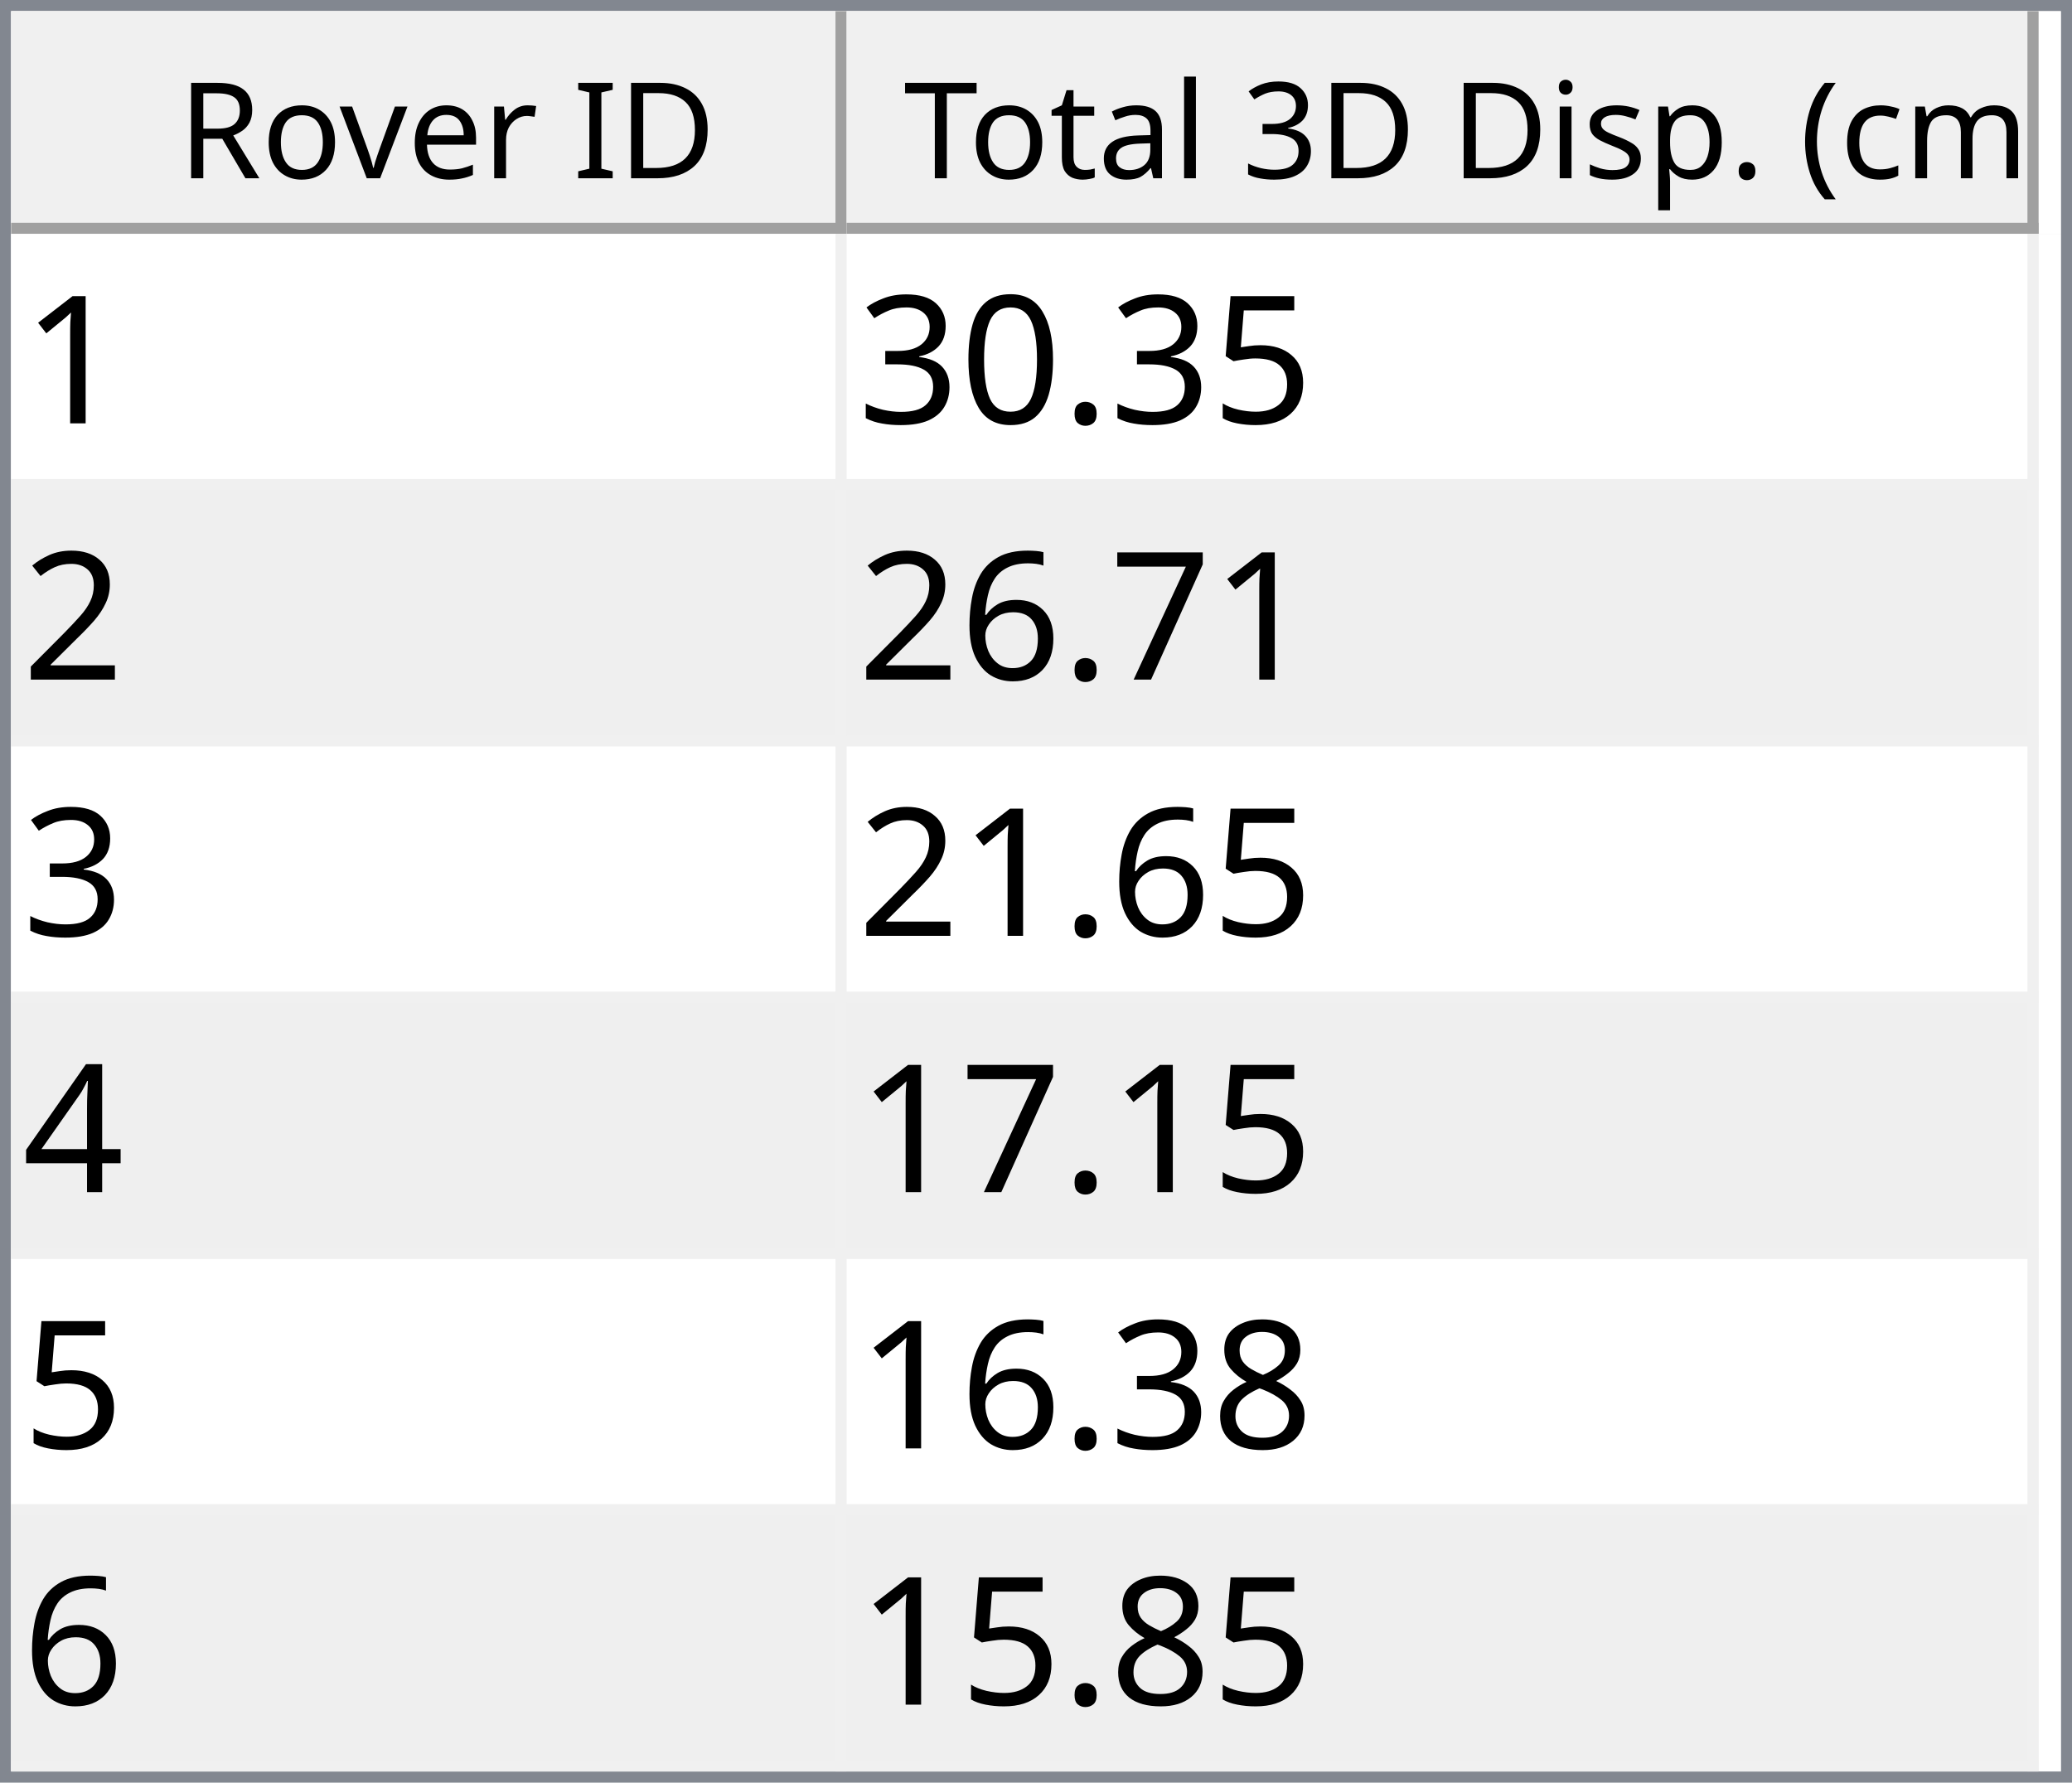
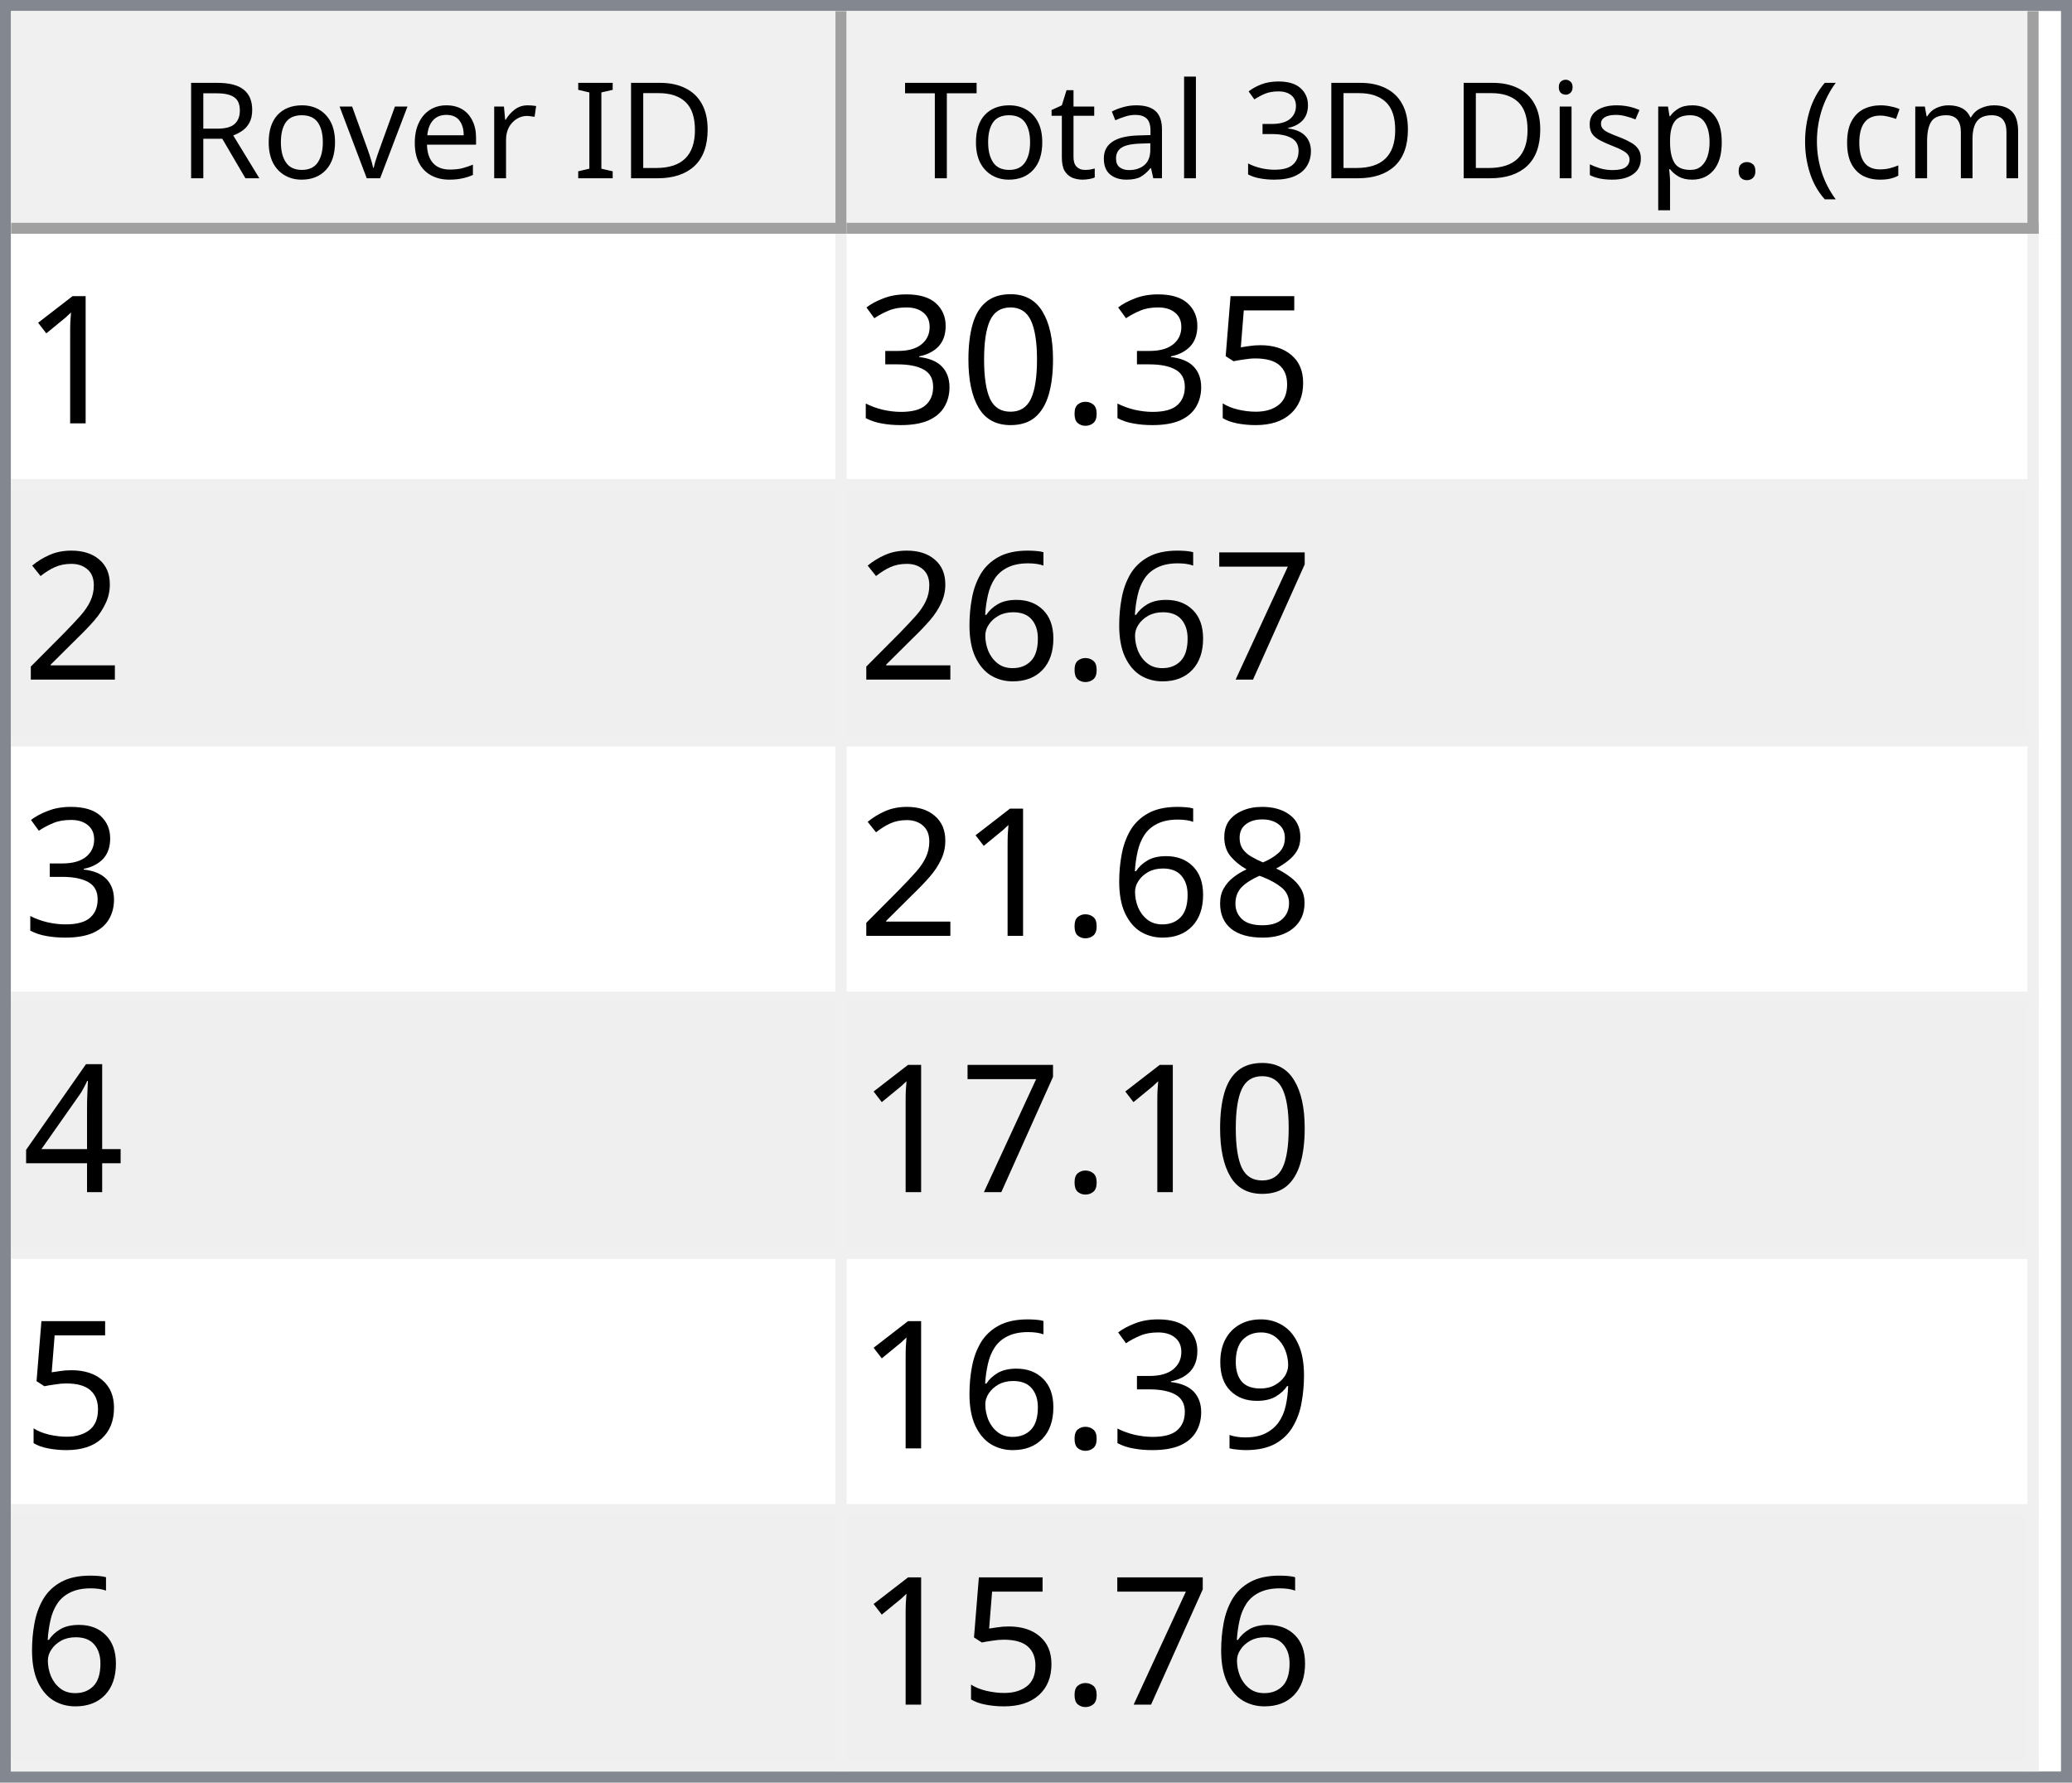
<svg xmlns="http://www.w3.org/2000/svg" style="fill-opacity:1; color-rendering:auto; color-interpolation:auto; text-rendering:auto; stroke:black; stroke-linecap:square; stroke-miterlimit:10; shape-rendering:auto; stroke-opacity:1; fill:black; stroke-dasharray:none; font-weight:normal; stroke-width:1; font-family:'Dialog'; font-style:normal; stroke-linejoin:miter; font-size:12px; stroke-dashoffset:0; image-rendering:auto;" width="186" height="160">
  <defs id="genericDefs" />
  <g>
    <defs id="defs1">
      <clipPath clipPathUnits="userSpaceOnUse" id="clipPath1">
        <path d="M0 0 L186 0 L186 160 L0 160 L0 0 Z" />
      </clipPath>
      <clipPath clipPathUnits="userSpaceOnUse" id="clipPath2">
        <path d="M0 0 L0 160 L186 160 L186 0 Z" />
      </clipPath>
      <clipPath clipPathUnits="userSpaceOnUse" id="clipPath3">
        <path d="M0 0 L0 20 L184 20 L184 0 Z" />
      </clipPath>
      <clipPath clipPathUnits="userSpaceOnUse" id="clipPath4">
        <path d="M0 0 L0 20 L75 20 L75 0 Z" />
      </clipPath>
      <clipPath clipPathUnits="userSpaceOnUse" id="clipPath5">
        <path d="M1 1 L1 19 L74 19 L74 1 Z" />
      </clipPath>
      <clipPath clipPathUnits="userSpaceOnUse" id="clipPath6">
        <path d="M0 0 L0 18 L73 18 L73 0 Z" />
      </clipPath>
      <clipPath clipPathUnits="userSpaceOnUse" id="clipPath7">
        <path d="M-0.5 -0.5 L-0.5 19.5 L74.5 19.5 L74.5 -0.5 Z" />
      </clipPath>
      <clipPath clipPathUnits="userSpaceOnUse" id="clipPath8">
        <path d="M0 0 L0 20 L107 20 L107 0 Z" />
      </clipPath>
      <clipPath clipPathUnits="userSpaceOnUse" id="clipPath9">
        <path d="M1 1 L1 19 L106 19 L106 1 Z" />
      </clipPath>
      <clipPath clipPathUnits="userSpaceOnUse" id="clipPath10">
        <path d="M0 0 L0 18 L105 18 L105 0 Z" />
      </clipPath>
      <clipPath clipPathUnits="userSpaceOnUse" id="clipPath11">
        <path d="M-0.5 -0.5 L-0.5 19.5 L106.5 19.5 L106.5 -0.5 Z" />
      </clipPath>
      <clipPath clipPathUnits="userSpaceOnUse" id="clipPath12">
        <path d="M0 0 L0 138 L184 138 L184 0 Z" />
      </clipPath>
      <clipPath clipPathUnits="userSpaceOnUse" id="clipPath13">
        <path d="M0 0 L0 138 L182 138 L182 0 Z" />
      </clipPath>
      <clipPath clipPathUnits="userSpaceOnUse" id="clipPath14">
        <path d="M-0.5 -0.5 L-0.5 137.5 L181.5 137.5 L181.5 -0.5 Z" />
      </clipPath>
      <clipPath clipPathUnits="userSpaceOnUse" id="clipPath15">
        <path d="M0 0 L0 22 L74 22 L74 0 Z" />
      </clipPath>
      <clipPath clipPathUnits="userSpaceOnUse" id="clipPath16">
        <path d="M0 0 L0 22 L106 22 L106 0 Z" />
      </clipPath>
      <font horiz-adv-x="64.551" id="font1">
        <font-face ascent="107.91" descent="25.098" units-per-em="100" style="font-style:normal; font-family:Segoe UI; font-weight:normal;" />
        <missing-glyph horiz-adv-x="64.551" d="M8.109 0 L8.109 68.266 L56.453 68.266 L56.453 0 L8.109 0 ZM15.328 7.234 L49.219 7.234 L49.219 61.031 L15.328 61.031 L15.328 7.234 Z" />
        <glyph unicode="D" horiz-adv-x="70.117" d="M9.188 0 L9.188 70.016 L28.516 70.016 Q65.531 70.016 65.531 35.891 Q65.531 19.672 55.25 9.836 Q44.969 0 27.734 0 L9.188 0 ZM17.391 62.594 L17.391 7.422 L27.828 7.422 Q41.609 7.422 49.273 14.797 Q56.938 22.172 56.938 35.688 Q56.938 62.594 28.328 62.594 L17.391 62.594 Z" />
        <glyph unicode="I" horiz-adv-x="26.611" d="M17.391 0 L9.188 0 L9.188 70.016 L17.391 70.016 L17.391 0 Z" />
        <glyph unicode=" " horiz-adv-x="27.393" d="" />
        <glyph unicode="r" horiz-adv-x="34.766" d="M34.188 41.891 Q32.078 43.5 28.125 43.5 Q23 43.5 19.555 38.672 Q16.109 33.844 16.109 25.484 L16.109 0 L8.109 0 L8.109 50 L16.109 50 L16.109 39.703 L16.312 39.703 Q18.016 44.969 21.531 47.922 Q25.047 50.875 29.391 50.875 Q32.516 50.875 34.188 50.203 L34.188 41.891 Z" />
        <glyph unicode="e" horiz-adv-x="52.295" d="M48.297 23 L12.984 23 Q13.188 14.656 17.484 10.109 Q21.781 5.562 29.297 5.562 Q37.75 5.562 44.828 11.141 L44.828 3.609 Q38.234 -1.172 27.391 -1.172 Q16.797 -1.172 10.742 5.641 Q4.688 12.453 4.688 24.812 Q4.688 36.469 11.305 43.82 Q17.922 51.172 27.734 51.172 Q37.547 51.172 42.922 44.828 Q48.297 38.484 48.297 27.203 L48.297 23 ZM40.094 29.781 Q40.047 36.719 36.75 40.578 Q33.453 44.438 27.594 44.438 Q21.922 44.438 17.969 40.383 Q14.016 36.328 13.094 29.781 L40.094 29.781 Z" />
        <glyph unicode="v" horiz-adv-x="47.9" d="M47.406 50 L27.484 0 L19.625 0 L0.688 50 L9.469 50 L22.172 13.672 Q23.578 9.672 23.922 6.688 L24.125 6.688 Q24.609 10.453 25.688 13.484 L38.969 50 L47.406 50 Z" />
        <glyph unicode="o" horiz-adv-x="58.594" d="M29 -1.172 Q17.922 -1.172 11.305 5.836 Q4.688 12.844 4.688 24.422 Q4.688 37.016 11.57 44.094 Q18.453 51.172 30.172 51.172 Q41.359 51.172 47.633 44.289 Q53.906 37.406 53.906 25.203 Q53.906 13.234 47.141 6.031 Q40.375 -1.172 29 -1.172 ZM29.594 44.438 Q21.875 44.438 17.383 39.188 Q12.891 33.938 12.891 24.703 Q12.891 15.828 17.43 10.695 Q21.969 5.562 29.594 5.562 Q37.359 5.562 41.531 10.594 Q45.703 15.625 45.703 24.906 Q45.703 34.281 41.531 39.359 Q37.359 44.438 29.594 44.438 Z" />
        <glyph unicode="R" horiz-adv-x="59.814" d="M59.375 0 L49.609 0 L37.891 19.625 Q36.281 22.359 34.766 24.289 Q33.25 26.219 31.664 27.438 Q30.078 28.656 28.25 29.219 Q26.422 29.781 24.125 29.781 L17.391 29.781 L17.391 0 L9.188 0 L9.188 70.016 L30.078 70.016 Q34.672 70.016 38.555 68.867 Q42.438 67.719 45.289 65.375 Q48.141 63.031 49.758 59.547 Q51.375 56.062 51.375 51.375 Q51.375 47.703 50.273 44.656 Q49.172 41.609 47.148 39.211 Q45.125 36.812 42.266 35.133 Q39.406 33.453 35.844 32.516 L35.844 32.328 Q37.594 31.547 38.891 30.547 Q40.188 29.547 41.359 28.18 Q42.531 26.812 43.68 25.078 Q44.828 23.344 46.234 21.047 L59.375 0 ZM17.391 62.594 L17.391 37.203 L28.516 37.203 Q31.594 37.203 34.203 38.133 Q36.812 39.062 38.719 40.797 Q40.625 42.531 41.703 45.047 Q42.781 47.562 42.781 50.688 Q42.781 56.297 39.141 59.445 Q35.5 62.594 28.609 62.594 L17.391 62.594 Z" />
        <glyph unicode=")" horiz-adv-x="30.176" d="M8.297 -15.922 L1.172 -15.922 Q16.406 2.344 16.406 26.812 Q16.406 51.469 1.078 70.016 L8.297 70.016 Q23.531 52.156 23.531 26.703 Q23.531 1.375 8.297 -15.922 Z" />
        <glyph unicode="m" horiz-adv-x="86.133" d="M79.109 0 L71.094 0 L71.094 28.719 Q71.094 37.016 68.531 40.727 Q65.969 44.438 59.906 44.438 Q54.781 44.438 51.195 39.75 Q47.609 35.062 47.609 28.516 L47.609 0 L39.594 0 L39.594 29.688 Q39.594 44.438 28.219 44.438 Q22.953 44.438 19.531 40.016 Q16.109 35.594 16.109 28.516 L16.109 0 L8.109 0 L8.109 50 L16.109 50 L16.109 42.094 L16.312 42.094 Q21.625 51.172 31.844 51.172 Q36.969 51.172 40.773 48.312 Q44.578 45.453 46 40.828 Q51.562 51.172 62.594 51.172 Q79.109 51.172 79.109 30.812 L79.109 0 Z" />
        <glyph unicode="c" horiz-adv-x="46.191" d="M42.188 2.297 Q36.422 -1.172 28.516 -1.172 Q17.828 -1.172 11.258 5.789 Q4.688 12.75 4.688 23.828 Q4.688 36.188 11.766 43.68 Q18.844 51.172 30.672 51.172 Q37.25 51.172 42.281 48.734 L42.281 40.531 Q36.719 44.438 30.375 44.438 Q22.703 44.438 17.797 38.945 Q12.891 33.453 12.891 24.516 Q12.891 15.719 17.508 10.641 Q22.125 5.562 29.891 5.562 Q36.422 5.562 42.188 9.906 L42.188 2.297 Z" />
        <glyph unicode="(" horiz-adv-x="30.176" d="M29.109 -15.922 L21.969 -15.922 Q6.844 1.375 6.844 26.703 Q6.844 52.156 21.969 70.016 L29.203 70.016 Q13.875 51.469 13.875 26.812 Q13.875 2.344 29.109 -15.922 Z" />
        <glyph unicode="." horiz-adv-x="21.68" d="M10.891 -1.078 Q8.641 -1.078 7.055 0.539 Q5.469 2.156 5.469 4.391 Q5.469 6.641 7.055 8.273 Q8.641 9.906 10.891 9.906 Q13.188 9.906 14.797 8.273 Q16.406 6.641 16.406 4.391 Q16.406 2.156 14.797 0.539 Q13.188 -1.078 10.891 -1.078 Z" />
        <glyph unicode="p" horiz-adv-x="58.789" d="M16.312 7.234 L16.109 7.234 L16.109 -23 L8.109 -23 L8.109 50 L16.109 50 L16.109 41.219 L16.312 41.219 Q22.219 51.172 33.594 51.172 Q43.266 51.172 48.688 44.461 Q54.109 37.75 54.109 26.469 Q54.109 13.922 48 6.375 Q41.891 -1.172 31.297 -1.172 Q21.578 -1.172 16.312 7.234 ZM16.109 27.391 L16.109 20.406 Q16.109 14.203 20.141 9.883 Q24.172 5.562 30.375 5.562 Q37.641 5.562 41.773 11.133 Q45.906 16.703 45.906 26.609 Q45.906 34.969 42.047 39.703 Q38.188 44.438 31.594 44.438 Q24.609 44.438 20.359 39.578 Q16.109 34.719 16.109 27.391 Z" />
        <glyph unicode="s" horiz-adv-x="42.432" d="M5.078 1.812 L5.078 10.406 Q11.625 5.562 19.484 5.562 Q30.031 5.562 30.031 12.594 Q30.031 14.594 29.125 15.992 Q28.219 17.391 26.68 18.461 Q25.141 19.531 23.07 20.383 Q21 21.234 18.609 22.172 Q15.281 23.484 12.766 24.828 Q10.25 26.172 8.57 27.859 Q6.891 29.547 6.031 31.695 Q5.172 33.844 5.172 36.719 Q5.172 40.234 6.789 42.945 Q8.406 45.656 11.086 47.484 Q13.766 49.312 17.211 50.242 Q20.656 51.172 24.312 51.172 Q30.812 51.172 35.938 48.922 L35.938 40.828 Q30.422 44.438 23.25 44.438 Q21 44.438 19.195 43.922 Q17.391 43.406 16.094 42.477 Q14.797 41.547 14.086 40.258 Q13.375 38.969 13.375 37.406 Q13.375 35.453 14.086 34.133 Q14.797 32.812 16.164 31.789 Q17.531 30.766 19.484 29.938 Q21.438 29.109 23.922 28.125 Q27.25 26.859 29.883 25.516 Q32.516 24.172 34.375 22.484 Q36.234 20.797 37.234 18.602 Q38.234 16.406 38.234 13.375 Q38.234 9.672 36.602 6.938 Q34.969 4.203 32.234 2.398 Q29.5 0.594 25.93 -0.289 Q22.359 -1.172 18.453 -1.172 Q10.75 -1.172 5.078 1.812 Z" />
        <glyph unicode="i" horiz-adv-x="24.219" d="M12.203 62.703 Q10.062 62.703 8.547 64.164 Q7.031 65.625 7.031 67.875 Q7.031 70.125 8.547 71.609 Q10.062 73.094 12.203 73.094 Q14.406 73.094 15.945 71.609 Q17.484 70.125 17.484 67.875 Q17.484 65.719 15.945 64.211 Q14.406 62.703 12.203 62.703 ZM16.109 0 L8.109 0 L8.109 50 L16.109 50 L16.109 0 Z" />
        <glyph unicode="3" horiz-adv-x="53.906" d="M46.531 19.828 Q46.531 15.094 44.75 11.211 Q42.969 7.328 39.719 4.57 Q36.469 1.812 31.93 0.297 Q27.391 -1.219 21.922 -1.219 Q11.922 -1.219 6 2.594 L6 11.188 Q13.094 5.609 22.219 5.609 Q25.875 5.609 28.828 6.539 Q31.781 7.469 33.906 9.227 Q36.031 10.984 37.18 13.477 Q38.328 15.969 38.328 19.094 Q38.328 32.812 18.797 32.812 L12.984 32.812 L12.984 39.594 L18.5 39.594 Q35.797 39.594 35.797 52.484 Q35.797 64.406 22.609 64.406 Q15.188 64.406 8.688 59.422 L8.688 67.188 Q15.375 71.188 24.609 71.188 Q29 71.188 32.57 69.969 Q36.141 68.75 38.68 66.555 Q41.219 64.359 42.609 61.281 Q44 58.203 44 54.5 Q44 40.672 30.031 36.719 L30.031 36.531 Q33.594 36.141 36.625 34.797 Q39.656 33.453 41.852 31.305 Q44.047 29.156 45.289 26.25 Q46.531 23.344 46.531 19.828 Z" />
        <glyph unicode="l" horiz-adv-x="24.219" d="M16.109 0 L8.109 0 L8.109 74.031 L16.109 74.031 L16.109 0 Z" />
        <glyph unicode="a" horiz-adv-x="50.879" d="M43.891 0 L35.891 0 L35.891 7.812 L35.688 7.812 Q30.469 -1.172 20.312 -1.172 Q12.844 -1.172 8.617 2.781 Q4.391 6.734 4.391 13.281 Q4.391 27.297 20.906 29.594 L35.891 31.688 Q35.891 44.438 25.594 44.438 Q16.547 44.438 9.281 38.281 L9.281 46.484 Q16.656 51.172 26.266 51.172 Q43.891 51.172 43.891 32.516 L43.891 0 ZM35.891 25.297 L23.828 23.641 Q18.266 22.859 15.43 20.875 Q12.594 18.891 12.594 13.875 Q12.594 10.203 15.211 7.883 Q17.828 5.562 22.172 5.562 Q28.125 5.562 32.008 9.742 Q35.891 13.922 35.891 20.312 L35.891 25.297 Z" />
        <glyph unicode="t" horiz-adv-x="33.887" d="M31.297 0.484 Q28.469 -1.078 23.828 -1.078 Q10.688 -1.078 10.688 13.578 L10.688 43.172 L2.094 43.172 L2.094 50 L10.688 50 L10.688 62.203 L18.703 64.797 L18.703 50 L31.297 50 L31.297 43.172 L18.703 43.172 L18.703 14.984 Q18.703 9.969 20.414 7.82 Q22.125 5.672 26.078 5.672 Q29.109 5.672 31.297 7.328 L31.297 0.484 Z" />
        <glyph unicode="T" horiz-adv-x="52.393" d="M50.594 62.594 L30.375 62.594 L30.375 0 L22.172 0 L22.172 62.594 L2 62.594 L2 70.016 L50.594 70.016 L50.594 62.594 Z" />
      </font>
      <font horiz-adv-x="75.0" id="font2">
        <font-face ascent="100.537" descent="21.973" units-per-em="100" style="font-style:normal; font-family:sans-serif; font-weight:normal;" />
        <missing-glyph horiz-adv-x="75.0" d="M12.5 0 L12.5 62.5 L62.5 62.5 L62.5 0 L12.5 0 ZM14.062 1.562 L60.938 1.562 L60.938 60.938 L14.062 60.938 L14.062 1.562 Z" />
        <glyph unicode="1" horiz-adv-x="55.615" d="M37.25 0 L28.469 0 L28.469 56 Q25.297 52.984 20.141 49.953 Q14.984 46.922 10.891 45.406 L10.891 53.906 Q18.266 57.375 23.781 62.305 Q29.297 67.234 31.594 71.875 L37.25 71.875 L37.25 0 Z" />
        <glyph unicode="5" horiz-adv-x="55.615" d="M4.156 18.75 L13.375 19.531 Q14.406 12.797 18.141 9.398 Q21.875 6 27.156 6 Q33.5 6 37.891 10.789 Q42.281 15.578 42.281 23.484 Q42.281 31 38.062 35.352 Q33.844 39.703 27 39.703 Q22.75 39.703 19.336 37.773 Q15.922 35.844 13.969 32.766 L5.719 33.844 L12.641 70.609 L48.25 70.609 L48.25 62.203 L19.672 62.203 L15.828 42.969 Q22.266 47.469 29.344 47.469 Q38.719 47.469 45.164 40.969 Q51.609 34.469 51.609 24.266 Q51.609 14.547 45.953 7.469 Q39.062 -1.219 27.156 -1.219 Q17.391 -1.219 11.211 4.25 Q5.031 9.719 4.156 18.75 Z" />
        <glyph unicode="." horiz-adv-x="27.783" d="M9.078 0 L9.078 10.016 L19.094 10.016 L19.094 0 L9.078 0 Z" />
        <glyph unicode="0" horiz-adv-x="55.615" d="M4.156 35.297 Q4.156 48 6.766 55.742 Q9.375 63.484 14.523 67.68 Q19.672 71.875 27.484 71.875 Q33.25 71.875 37.594 69.555 Q41.938 67.234 44.773 62.867 Q47.609 58.5 49.219 52.227 Q50.828 45.953 50.828 35.297 Q50.828 22.703 48.242 14.969 Q45.656 7.234 40.508 3.008 Q35.359 -1.219 27.484 -1.219 Q17.141 -1.219 11.234 6.203 Q4.156 15.141 4.156 35.297 ZM13.188 35.297 Q13.188 17.672 17.312 11.836 Q21.438 6 27.484 6 Q33.547 6 37.672 11.859 Q41.797 17.719 41.797 35.297 Q41.797 52.984 37.672 58.789 Q33.547 64.594 27.391 64.594 Q21.344 64.594 17.719 59.469 Q13.188 52.938 13.188 35.297 Z" />
        <glyph unicode="3" horiz-adv-x="55.615" d="M4.203 18.891 L12.984 20.062 Q14.5 12.594 18.141 9.297 Q21.781 6 27 6 Q33.203 6 37.477 10.297 Q41.75 14.594 41.75 20.953 Q41.75 27 37.797 30.93 Q33.844 34.859 27.734 34.859 Q25.25 34.859 21.531 33.891 L22.516 41.609 Q23.391 41.5 23.922 41.5 Q29.547 41.5 34.039 44.43 Q38.531 47.359 38.531 53.469 Q38.531 58.297 35.258 61.477 Q31.984 64.656 26.812 64.656 Q21.688 64.656 18.266 61.43 Q14.844 58.203 13.875 51.766 L5.078 53.328 Q6.688 62.156 12.398 67.016 Q18.109 71.875 26.609 71.875 Q32.469 71.875 37.398 69.359 Q42.328 66.844 44.945 62.5 Q47.562 58.156 47.562 53.266 Q47.562 48.641 45.07 44.828 Q42.578 41.016 37.703 38.766 Q44.047 37.312 47.562 32.695 Q51.078 28.078 51.078 21.141 Q51.078 11.766 44.242 5.25 Q37.406 -1.266 26.953 -1.266 Q17.531 -1.266 11.305 4.352 Q5.078 9.969 4.203 18.891 Z" />
        <glyph unicode="2" horiz-adv-x="55.615" d="M50.344 8.453 L50.344 0 L3.031 0 Q2.938 3.172 4.047 6.109 Q5.859 10.938 9.836 15.625 Q13.812 20.312 21.344 26.469 Q33.016 36.031 37.117 41.625 Q41.219 47.219 41.219 52.203 Q41.219 57.422 37.477 61.008 Q33.734 64.594 27.734 64.594 Q21.391 64.594 17.578 60.789 Q13.766 56.984 13.719 50.25 L4.688 51.172 Q5.609 61.281 11.664 66.578 Q17.719 71.875 27.938 71.875 Q38.234 71.875 44.242 66.164 Q50.25 60.453 50.25 52 Q50.25 47.703 48.492 43.555 Q46.734 39.406 42.656 34.812 Q38.578 30.219 29.109 22.219 Q21.188 15.578 18.945 13.211 Q16.703 10.844 15.234 8.453 L50.344 8.453 Z" />
        <glyph unicode="7" horiz-adv-x="55.615" d="M4.734 62.203 L4.734 70.656 L51.078 70.656 L51.078 63.812 Q44.234 56.547 37.523 44.484 Q30.812 32.422 27.156 19.672 Q24.516 10.688 23.781 0 L14.75 0 Q14.891 8.453 18.062 20.414 Q21.234 32.375 27.172 43.484 Q33.109 54.594 39.797 62.203 L4.734 62.203 Z" />
        <glyph unicode="6" horiz-adv-x="55.615" d="M49.75 54.047 L41.016 53.375 Q39.844 58.547 37.703 60.891 Q34.125 64.656 28.906 64.656 Q24.703 64.656 21.531 62.312 Q17.391 59.281 14.992 53.469 Q12.594 47.656 12.5 36.922 Q15.672 41.75 20.266 44.094 Q24.859 46.438 29.891 46.438 Q38.672 46.438 44.852 39.969 Q51.031 33.5 51.031 23.25 Q51.031 16.5 48.125 10.719 Q45.219 4.938 40.141 1.859 Q35.062 -1.219 28.609 -1.219 Q17.625 -1.219 10.695 6.859 Q3.766 14.938 3.766 33.5 Q3.766 54.25 11.422 63.672 Q18.109 71.875 29.438 71.875 Q37.891 71.875 43.289 67.141 Q48.688 62.406 49.75 54.047 ZM13.875 23.188 Q13.875 18.656 15.797 14.508 Q17.719 10.359 21.188 8.18 Q24.656 6 28.469 6 Q34.031 6 38.039 10.492 Q42.047 14.984 42.047 22.703 Q42.047 30.125 38.086 34.398 Q34.125 38.672 28.125 38.672 Q22.172 38.672 18.023 34.398 Q13.875 30.125 13.875 23.188 Z" />
+         <glyph unicode="8" horiz-adv-x="55.615" d="M17.672 38.812 Q12.203 40.828 9.57 44.539 Q6.938 48.25 6.938 53.422 Q6.938 61.234 12.555 66.555 Q18.172 71.875 27.484 71.875 Q36.859 71.875 42.578 66.43 Q48.297 60.984 48.297 53.172 Q48.297 48.188 45.68 44.508 Q43.062 40.828 37.75 38.812 Q44.344 36.672 47.781 31.883 Q51.219 27.094 51.219 20.453 Q51.219 11.281 44.727 5.031 Q38.234 -1.219 27.641 -1.219 Q17.047 -1.219 10.547 5.055 Q4.047 11.328 4.047 20.703 Q4.047 27.688 7.594 32.398 Q11.141 37.109 17.672 38.812 ZM15.922 53.719 Q15.922 48.641 19.195 45.414 Q22.469 42.188 27.688 42.188 Q32.766 42.188 36.016 45.383 Q39.266 48.578 39.266 53.219 Q39.266 58.062 35.914 61.359 Q32.562 64.656 27.594 64.656 Q22.562 64.656 19.242 61.43 Q15.922 58.203 15.922 53.719 ZM13.094 20.656 Q13.094 16.891 14.875 13.375 Q16.656 9.859 20.172 7.93 Q23.688 6 27.734 6 Q34.031 6 38.133 10.055 Q42.234 14.109 42.234 20.359 Q42.234 26.703 38.016 30.859 Q33.797 35.016 27.438 35.016 Q21.234 35.016 17.164 30.914 Q13.094 26.812 13.094 20.656 Z" />
        <glyph unicode="4" horiz-adv-x="55.615" d="M32.328 0 L32.328 17.141 L1.266 17.141 L1.266 25.203 L33.938 71.578 L41.109 71.578 L41.109 25.203 L50.781 25.203 L50.781 17.141 L41.109 17.141 L41.109 0 L32.328 0 ZM32.328 25.203 L32.328 57.469 L9.906 25.203 L32.328 25.203 Z" />
-         <glyph unicode="8" horiz-adv-x="55.615" d="M17.672 38.812 Q12.203 40.828 9.57 44.539 Q6.938 48.25 6.938 53.422 Q6.938 61.234 12.555 66.555 Q18.172 71.875 27.484 71.875 Q36.859 71.875 42.578 66.43 Q48.297 60.984 48.297 53.172 Q48.297 48.188 45.68 44.508 Q43.062 40.828 37.75 38.812 Q44.344 36.672 47.781 31.883 Q51.219 27.094 51.219 20.453 Q51.219 11.281 44.727 5.031 Q38.234 -1.219 27.641 -1.219 Q17.047 -1.219 10.547 5.055 Q4.047 11.328 4.047 20.703 Q4.047 27.688 7.594 32.398 Q11.141 37.109 17.672 38.812 ZM15.922 53.719 Q15.922 48.641 19.195 45.414 Q22.469 42.188 27.688 42.188 Q32.766 42.188 36.016 45.383 Q39.266 48.578 39.266 53.219 Q39.266 58.062 35.914 61.359 Q32.562 64.656 27.594 64.656 Q22.562 64.656 19.242 61.43 Q15.922 58.203 15.922 53.719 ZM13.094 20.656 Q13.094 16.891 14.875 13.375 Q16.656 9.859 20.172 7.93 Q23.688 6 27.734 6 Q34.031 6 38.133 10.055 Q42.234 14.109 42.234 20.359 Q42.234 26.703 38.016 30.859 Q33.797 35.016 27.438 35.016 Q21.234 35.016 17.164 30.914 Q13.094 26.812 13.094 20.656 Z" />
+         <glyph unicode="9" horiz-adv-x="55.615" d="M5.469 16.547 L13.922 17.328 Q14.984 11.375 18.016 8.688 Q21.047 6 25.781 6 Q29.828 6 32.883 7.859 Q35.938 9.719 37.891 12.82 Q39.844 15.922 41.164 21.195 Q42.484 26.469 42.484 31.938 Q42.484 32.516 42.438 33.688 Q39.797 29.5 35.234 26.883 Q30.672 24.266 25.344 24.266 Q16.453 24.266 10.305 30.711 Q4.156 37.156 4.156 47.703 Q4.156 58.594 10.578 65.234 Q17 71.875 26.656 71.875 Q33.641 71.875 39.43 68.117 Q45.219 64.359 48.219 57.398 Q51.219 50.438 51.219 37.25 Q51.219 23.531 48.242 15.406 Q45.266 7.281 39.383 3.031 Q33.5 -1.219 25.594 -1.219 Q17.188 -1.219 11.867 3.445 Q6.547 8.109 5.469 16.547 ZM41.453 48.141 Q41.453 55.719 37.43 60.156 Q33.406 64.594 27.734 64.594 Q21.875 64.594 17.531 59.812 Q13.188 55.031 13.188 47.406 Q13.188 40.578 17.312 36.305 Q21.438 32.031 27.484 32.031 Q33.594 32.031 37.523 36.305 Q41.453 40.578 41.453 48.141 Z" />
      </font>
    </defs>
    <g style="fill:white; stroke:white;">
      <rect x="0" y="0" width="186" style="clip-path:url(#clipPath1); stroke:none;" height="160" />
    </g>
    <g style="fill:white; text-rendering:optimizeSpeed; color-rendering:optimizeSpeed; image-rendering:optimizeSpeed; shape-rendering:crispEdges; stroke:white; color-interpolation:sRGB;">
      <rect x="0" width="186" height="160" y="0" style="stroke:none;" />
      <path style="stroke:none;" d="M0 160 L186 160 L186 0 L0 0 Z" />
    </g>
    <g style="fill:rgb(240,240,240); font-family:'Segoe UI'; stroke:rgb(240,240,240);">
      <rect x="0" y="0" width="186" style="clip-path:url(#clipPath2); stroke:none;" height="160" />
    </g>
    <g style="fill:rgb(130,135,144); font-family:'Segoe UI'; stroke:rgb(130,135,144);">
      <path d="M0 0 L186 0 L186 160 L0 160 L0 0 ZM1 1 L185 1 L185 159 L1 159 L1 1 Z" style="fill-rule:evenodd; clip-path:url(#clipPath2); stroke:none;" />
    </g>
    <g style="fill:white; font-family:'Segoe UI'; stroke:white;" transform="translate(1,1)">
      <rect x="0" y="0" width="184" style="clip-path:url(#clipPath3); stroke:none;" height="20" />
    </g>
    <g style="fill:rgb(240,240,240); font-family:'Segoe UI'; stroke:rgb(240,240,240);" transform="translate(1,1)">
      <rect x="0" y="0" width="75" style="clip-path:url(#clipPath4); stroke:none;" height="20" />
    </g>
    <g style="font-family:'Segoe UI';" transform="translate(2,2)">
      <text x="14" xml:space="preserve" y="14" style="clip-path:url(#clipPath6); stroke:none;">Rover ID</text>
    </g>
    <g style="fill:rgb(160,160,160); font-family:'Segoe UI'; stroke:rgb(160,160,160); stroke-linejoin:bevel;" transform="translate(1.5,1.5)">
      <line x1="74" x2="74" y1="0" style="fill:none; clip-path:url(#clipPath7);" y2="19" />
    </g>
    <g style="fill:rgb(160,160,160); font-family:'Segoe UI'; stroke:rgb(160,160,160); stroke-linejoin:bevel;" transform="matrix(1,0,0,1,1,1) translate(0.5,0.5)">
      <line x1="0" x2="74" y1="19" style="fill:none; clip-path:url(#clipPath7);" y2="19" />
    </g>
    <g style="fill:rgb(240,240,240); font-family:'Segoe UI'; stroke:rgb(240,240,240);" transform="translate(76,1)">
      <rect x="0" y="0" width="107" style="clip-path:url(#clipPath8); stroke:none;" height="20" />
    </g>
    <g style="font-family:'Segoe UI';" transform="translate(77,2)">
      <text x="1" xml:space="preserve" y="14" style="clip-path:url(#clipPath10); stroke:none;"> Total 3D Disp. (cm)</text>
    </g>
    <g style="fill:rgb(160,160,160); font-family:'Segoe UI'; stroke:rgb(160,160,160); stroke-linejoin:bevel;" transform="translate(76.5,1.5)">
      <line x1="106" x2="106" y1="0" style="fill:none; clip-path:url(#clipPath11);" y2="19" />
    </g>
    <g style="fill:rgb(160,160,160); font-family:'Segoe UI'; stroke:rgb(160,160,160); stroke-linejoin:bevel;" transform="matrix(1,0,0,1,76,1) translate(0.5,0.5)">
      <line x1="0" x2="106" y1="19" style="fill:none; clip-path:url(#clipPath11);" y2="19" />
    </g>
    <g style="fill:white; font-family:'Segoe UI'; stroke:white;" transform="translate(1,21)">
      <rect x="0" y="0" width="184" style="clip-path:url(#clipPath12); stroke:none;" height="138" />
    </g>
    <g style="fill:rgb(240,240,240); font-size:16px; font-family:sans-serif; stroke:rgb(240,240,240);" transform="translate(1,21)">
      <rect x="0" y="0" width="182" style="clip-path:url(#clipPath13); stroke:none;" height="138" />
      <line transform="translate(0.5,0.5)" x1="0" x2="181" y1="22" style="clip-path:url(#clipPath14); fill:none; stroke-linejoin:bevel;" y2="22" />
    </g>
    <g transform="matrix(1,0,0,1,1,21) translate(0.5,0.5)" style="fill:rgb(240,240,240); font-size:16px; font-family:sans-serif; stroke:rgb(240,240,240); stroke-linejoin:bevel;">
      <line x1="0" x2="181" y1="45" style="fill:none; clip-path:url(#clipPath14);" y2="45" />
    </g>
    <g transform="matrix(1,0,0,1,1,21) translate(0.5,0.5)" style="fill:rgb(240,240,240); font-size:16px; font-family:sans-serif; stroke:rgb(240,240,240); stroke-linejoin:bevel;">
      <line x1="0" x2="181" y1="68" style="fill:none; clip-path:url(#clipPath14);" y2="68" />
    </g>
    <g transform="matrix(1,0,0,1,1,21) translate(0.5,0.5)" style="fill:rgb(240,240,240); font-size:16px; font-family:sans-serif; stroke:rgb(240,240,240); stroke-linejoin:bevel;">
      <line x1="0" x2="181" y1="91" style="fill:none; clip-path:url(#clipPath14);" y2="91" />
    </g>
    <g transform="matrix(1,0,0,1,1,21) translate(0.5,0.5)" style="fill:rgb(240,240,240); font-size:16px; font-family:sans-serif; stroke:rgb(240,240,240); stroke-linejoin:bevel;">
      <line x1="0" x2="181" y1="114" style="fill:none; clip-path:url(#clipPath14);" y2="114" />
    </g>
    <g transform="matrix(1,0,0,1,1,21) translate(0.5,0.5)" style="fill:rgb(240,240,240); font-size:16px; font-family:sans-serif; stroke:rgb(240,240,240); stroke-linejoin:bevel;">
      <line x1="0" x2="181" y1="137" style="fill:none; clip-path:url(#clipPath14);" y2="137" />
    </g>
    <g transform="matrix(1,0,0,1,1,21) translate(0.5,0.5)" style="fill:rgb(240,240,240); font-size:16px; font-family:sans-serif; stroke:rgb(240,240,240); stroke-linejoin:bevel;">
      <line x1="74" x2="74" y1="0" style="fill:none; clip-path:url(#clipPath14);" y2="137" />
    </g>
    <g transform="matrix(1,0,0,1,1,21) translate(0.5,0.5)" style="fill:rgb(240,240,240); font-size:16px; font-family:sans-serif; stroke:rgb(240,240,240); stroke-linejoin:bevel;">
      <line x1="181" x2="181" y1="0" style="fill:none; clip-path:url(#clipPath14);" y2="137" />
    </g>
    <g style="fill:white; font-size:16px; font-family:sans-serif; stroke:white;" transform="matrix(1,0,0,1,1,21)">
      <rect x="0" y="0" width="74" style="clip-path:url(#clipPath15); stroke:none;" height="22" />
      <text x="1" y="17" style="fill:black; clip-path:url(#clipPath15); stroke:none;" xml:space="preserve">1</text>
    </g>
    <g style="fill:white; font-size:16px; font-family:sans-serif; stroke:white;" transform="matrix(1,0,0,1,1,21) translate(75,0)">
      <rect x="0" y="0" width="106" style="clip-path:url(#clipPath16); stroke:none;" height="22" />
      <text x="1" y="17" style="fill:black; clip-path:url(#clipPath16); stroke:none;" xml:space="preserve">30.35</text>
    </g>
    <g style="fill:rgb(239,239,239); font-size:16px; font-family:sans-serif; stroke:rgb(239,239,239);" transform="matrix(1,0,0,1,1,21) translate(0,23)">
      <rect x="0" y="0" width="74" style="clip-path:url(#clipPath15); stroke:none;" height="22" />
      <text x="1" y="17" style="fill:black; clip-path:url(#clipPath15); stroke:none;" xml:space="preserve">2</text>
    </g>
    <g style="fill:rgb(239,239,239); font-size:16px; font-family:sans-serif; stroke:rgb(239,239,239);" transform="matrix(1,0,0,1,1,21) translate(75,23)">
      <rect x="0" y="0" width="106" style="clip-path:url(#clipPath16); stroke:none;" height="22" />
-       <text x="1" y="17" style="fill:black; clip-path:url(#clipPath16); stroke:none;" xml:space="preserve">26.71</text>
+       <text x="1" y="17" style="fill:black; clip-path:url(#clipPath16); stroke:none;" xml:space="preserve">26.67</text>
    </g>
    <g style="fill:white; font-size:16px; font-family:sans-serif; stroke:white;" transform="matrix(1,0,0,1,1,21) translate(0,46)">
      <rect x="0" y="0" width="74" style="clip-path:url(#clipPath15); stroke:none;" height="22" />
      <text x="1" y="17" style="fill:black; clip-path:url(#clipPath15); stroke:none;" xml:space="preserve">3</text>
    </g>
    <g style="fill:white; font-size:16px; font-family:sans-serif; stroke:white;" transform="matrix(1,0,0,1,1,21) translate(75,46)">
      <rect x="0" y="0" width="106" style="clip-path:url(#clipPath16); stroke:none;" height="22" />
-       <text x="1" y="17" style="fill:black; clip-path:url(#clipPath16); stroke:none;" xml:space="preserve">21.65</text>
+       <text x="1" y="17" style="fill:black; clip-path:url(#clipPath16); stroke:none;" xml:space="preserve">21.68</text>
    </g>
    <g style="fill:rgb(239,239,239); font-size:16px; font-family:sans-serif; stroke:rgb(239,239,239);" transform="matrix(1,0,0,1,1,21) translate(0,69)">
      <rect x="0" y="0" width="74" style="clip-path:url(#clipPath15); stroke:none;" height="22" />
      <text x="1" y="17" style="fill:black; clip-path:url(#clipPath15); stroke:none;" xml:space="preserve">4</text>
    </g>
    <g style="fill:rgb(239,239,239); font-size:16px; font-family:sans-serif; stroke:rgb(239,239,239);" transform="matrix(1,0,0,1,1,21) translate(75,69)">
      <rect x="0" y="0" width="106" style="clip-path:url(#clipPath16); stroke:none;" height="22" />
-       <text x="1" y="17" style="fill:black; clip-path:url(#clipPath16); stroke:none;" xml:space="preserve">17.15</text>
+       <text x="1" y="17" style="fill:black; clip-path:url(#clipPath16); stroke:none;" xml:space="preserve">17.10</text>
    </g>
    <g style="fill:white; font-size:16px; font-family:sans-serif; stroke:white;" transform="matrix(1,0,0,1,1,21) translate(0,92)">
      <rect x="0" y="0" width="74" style="clip-path:url(#clipPath15); stroke:none;" height="22" />
      <text x="1" y="17" style="fill:black; clip-path:url(#clipPath15); stroke:none;" xml:space="preserve">5</text>
    </g>
    <g style="fill:white; font-size:16px; font-family:sans-serif; stroke:white;" transform="matrix(1,0,0,1,1,21) translate(75,92)">
      <rect x="0" y="0" width="106" style="clip-path:url(#clipPath16); stroke:none;" height="22" />
-       <text x="1" y="17" style="fill:black; clip-path:url(#clipPath16); stroke:none;" xml:space="preserve">16.38</text>
+       <text x="1" y="17" style="fill:black; clip-path:url(#clipPath16); stroke:none;" xml:space="preserve">16.39</text>
    </g>
    <g style="fill:rgb(239,239,239); font-size:16px; font-family:sans-serif; stroke:rgb(239,239,239);" transform="matrix(1,0,0,1,1,21) translate(0,115)">
      <rect x="0" y="0" width="74" style="clip-path:url(#clipPath15); stroke:none;" height="22" />
      <text x="1" y="17" style="fill:black; clip-path:url(#clipPath15); stroke:none;" xml:space="preserve">6</text>
    </g>
    <g style="fill:rgb(239,239,239); font-size:16px; font-family:sans-serif; stroke:rgb(239,239,239);" transform="matrix(1,0,0,1,1,21) translate(75,115)">
      <rect x="0" y="0" width="106" style="clip-path:url(#clipPath16); stroke:none;" height="22" />
-       <text x="1" y="17" style="fill:black; clip-path:url(#clipPath16); stroke:none;" xml:space="preserve">15.85</text>
+       <text x="1" y="17" style="fill:black; clip-path:url(#clipPath16); stroke:none;" xml:space="preserve">15.76</text>
    </g>
  </g>
</svg>
